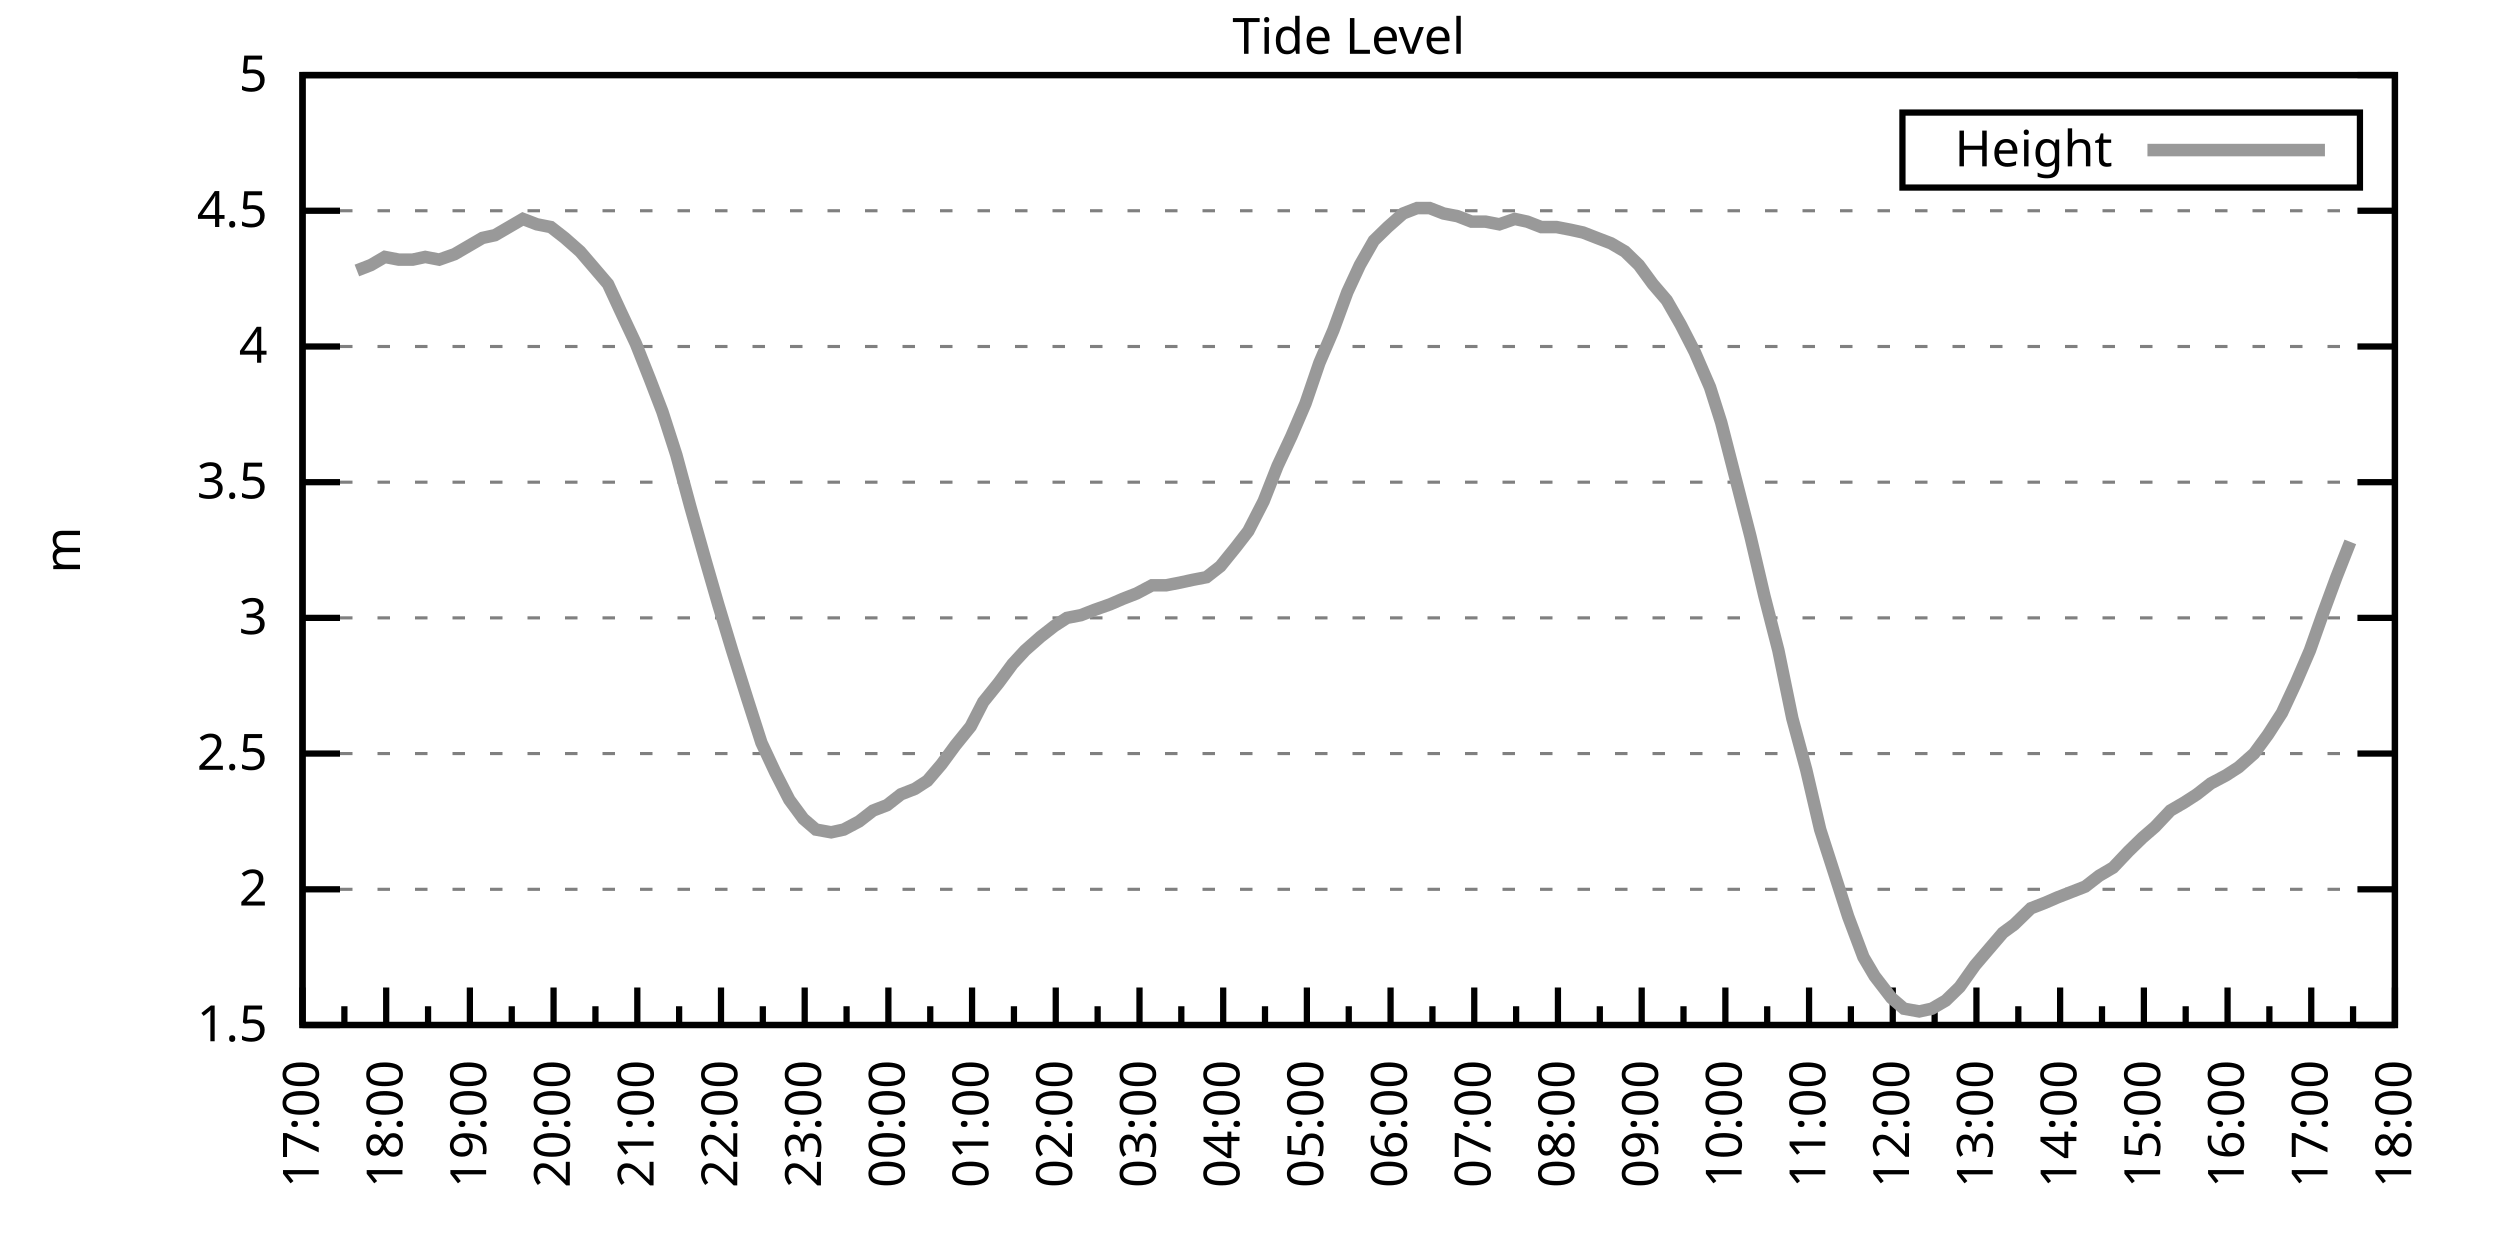
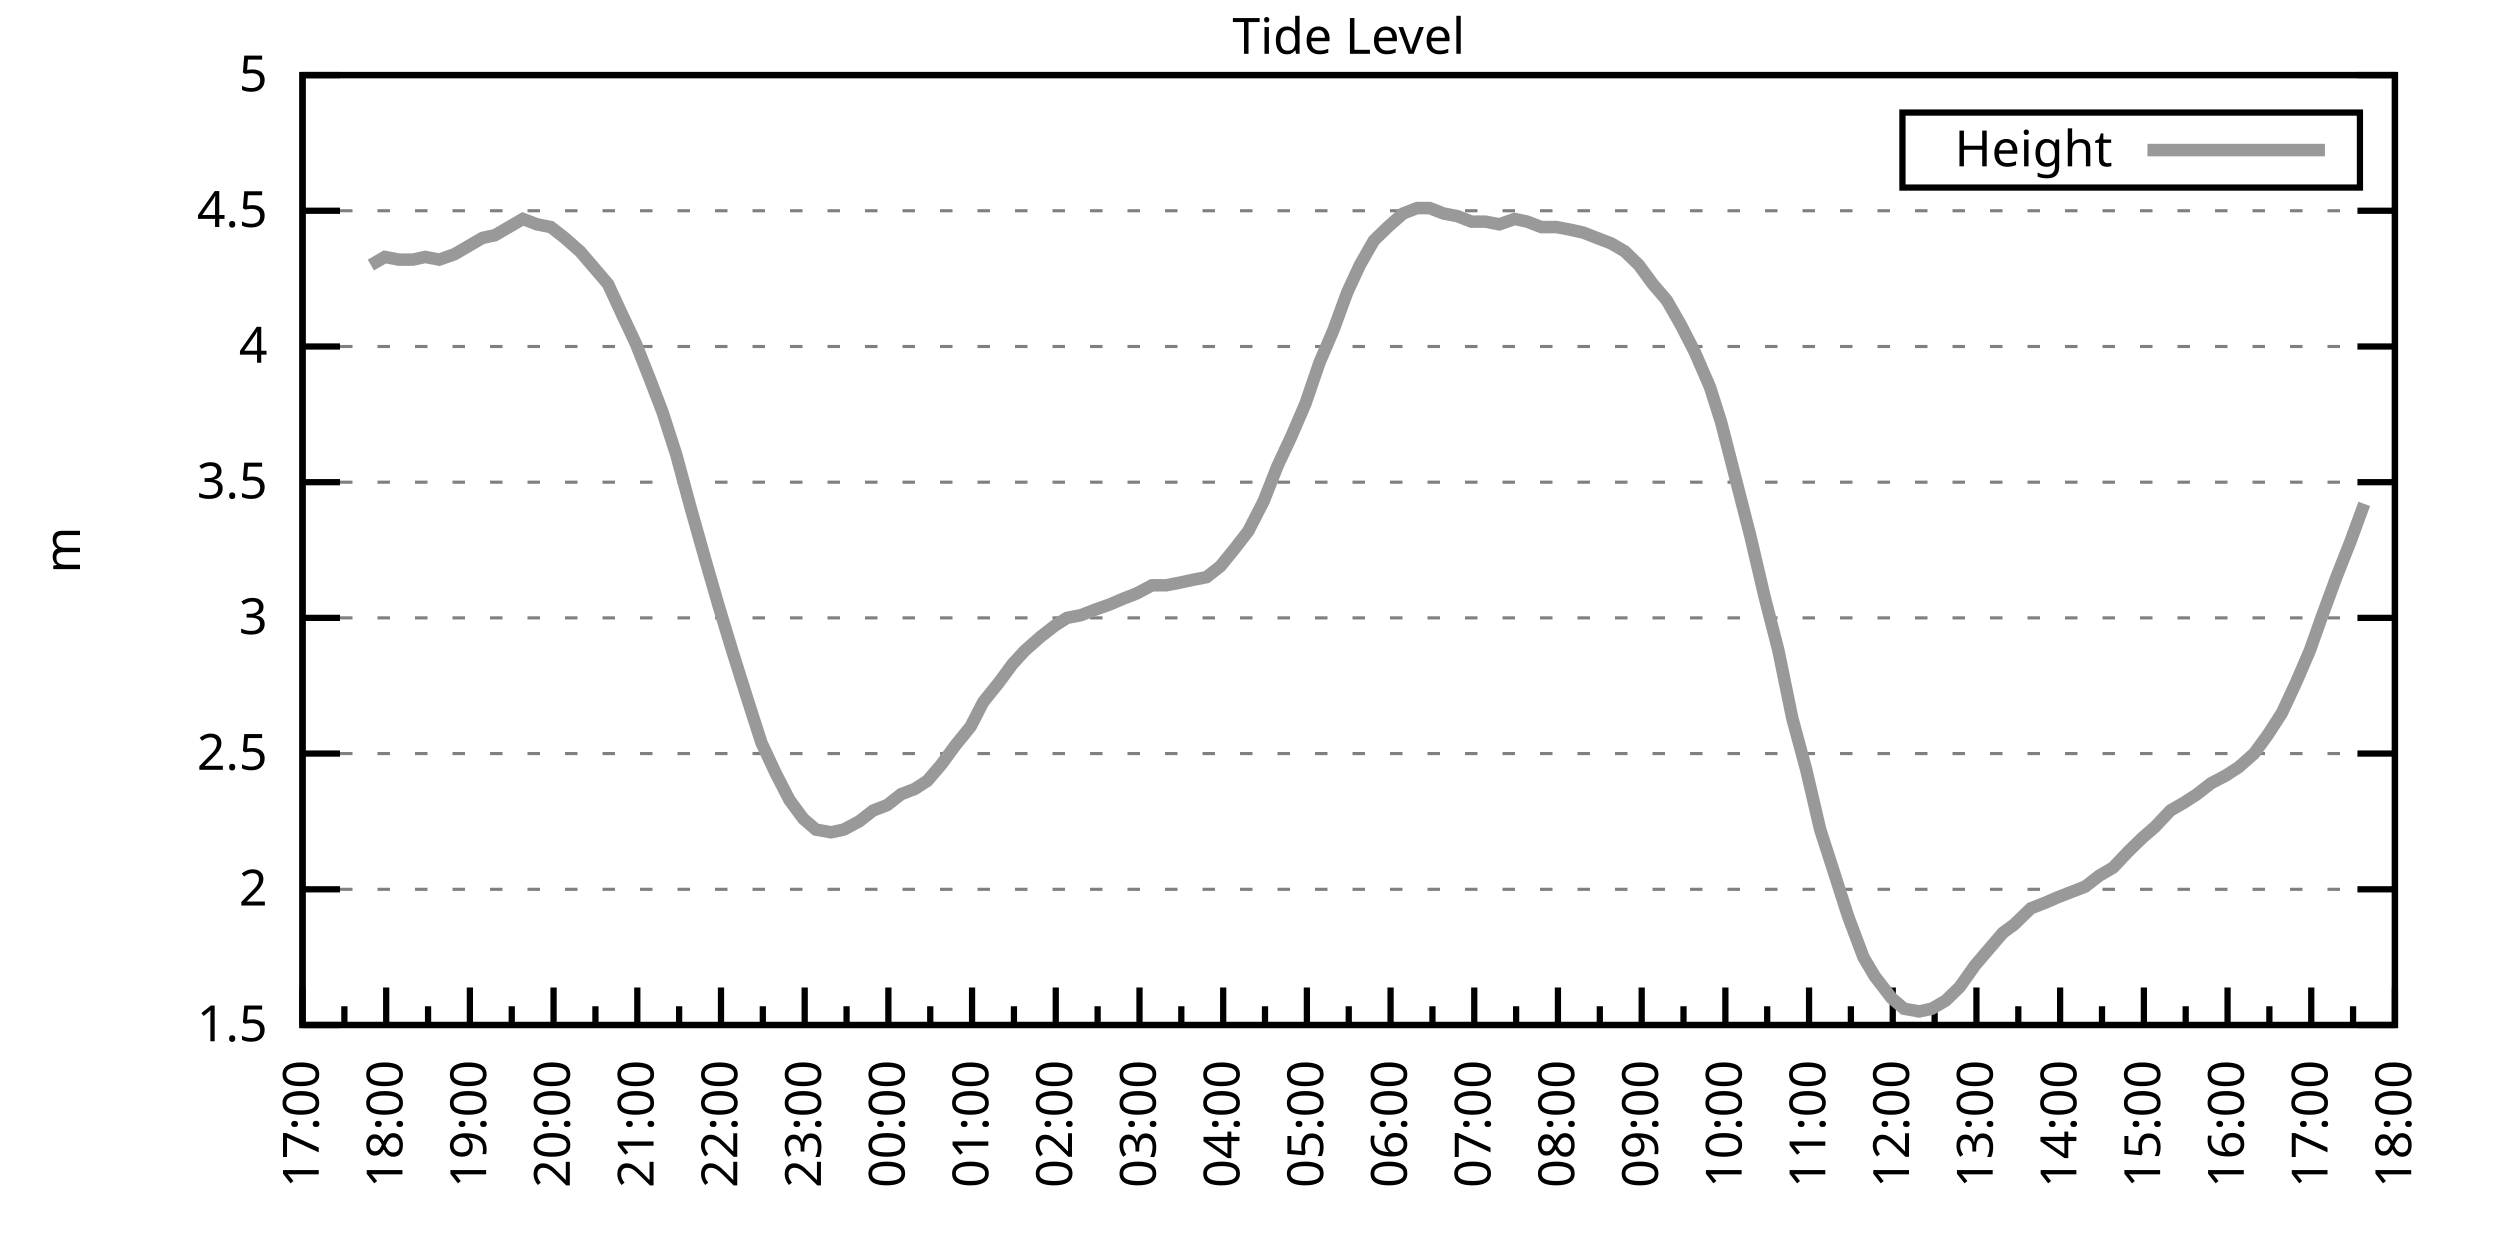
<svg xmlns="http://www.w3.org/2000/svg" xmlns:xlink="http://www.w3.org/1999/xlink" width="400" height="200" viewBox="0 0 400 200">
  <g id="gnuplot_canvas">
    <rect x="0" y="0" width="400" height="200" fill="none" />
    <defs>
      <circle id="gpDot" r="0.5" stroke-width="0.5" stroke="currentColor" />
      <path id="gpPt0" stroke-width="0.333" stroke="currentColor" d="M-1,0 h2 M0,-1 v2" />
      <path id="gpPt1" stroke-width="0.333" stroke="currentColor" d="M-1,-1 L1,1 M1,-1 L-1,1" />
      <path id="gpPt2" stroke-width="0.333" stroke="currentColor" d="M-1,0 L1,0 M0,-1 L0,1 M-1,-1 L1,1 M-1,1 L1,-1" />
      <rect id="gpPt3" stroke-width="0.333" stroke="currentColor" x="-1" y="-1" width="2" height="2" />
      <rect id="gpPt4" stroke-width="0.333" stroke="currentColor" fill="currentColor" x="-1" y="-1" width="2" height="2" />
      <circle id="gpPt5" stroke-width="0.333" stroke="currentColor" cx="0" cy="0" r="1" />
      <use xlink:href="#gpPt5" id="gpPt6" fill="currentColor" stroke="none" />
      <path id="gpPt7" stroke-width="0.333" stroke="currentColor" d="M0,-1.33 L-1.33,0.67 L1.33,0.67 z" />
      <use xlink:href="#gpPt7" id="gpPt8" fill="currentColor" stroke="none" />
      <use xlink:href="#gpPt7" id="gpPt9" stroke="currentColor" transform="rotate(180)" />
      <use xlink:href="#gpPt9" id="gpPt10" fill="currentColor" stroke="none" />
      <use xlink:href="#gpPt3" id="gpPt11" stroke="currentColor" transform="rotate(45)" />
      <use xlink:href="#gpPt11" id="gpPt12" fill="currentColor" stroke="none" />
      <path id="gpPt13" stroke-width="0.333" stroke="currentColor" d="M0,1.330 L1.265,0.411 L0.782,-1.067 L-0.782,-1.076 L-1.265,0.411 z" />
      <use xlink:href="#gpPt13" id="gpPt14" fill="currentColor" stroke="none" />
      <filter id="textbox" filterUnits="objectBoundingBox" x="0" y="0" height="1" width="1">
        <feFlood flood-color="white" flood-opacity="1" result="bgnd" />
        <feComposite in="SourceGraphic" in2="bgnd" operator="atop" />
      </filter>
      <filter id="greybox" filterUnits="objectBoundingBox" x="0" y="0" height="1" width="1">
        <feFlood flood-color="lightgrey" flood-opacity="1" result="grey" />
        <feComposite in="SourceGraphic" in2="grey" operator="atop" />
      </filter>
    </defs>
    <g fill="none" color="white" stroke="currentColor" stroke-width="1.00" stroke-linecap="butt" stroke-linejoin="miter">
</g>
    <g fill="none" color="black" stroke="currentColor" stroke-width="1.00" stroke-linecap="butt" stroke-linejoin="miter">
      <g stroke="none" shape-rendering="crispEdges">
        <polygon fill="rgb(255, 255, 255)" points="48.40,164.00 383.18,164.00 383.18,12.02 48.40,12.02 " />
      </g>
    </g>
    <g fill="none" color="black" stroke="currentColor" stroke-width="1.00" stroke-linecap="butt" stroke-linejoin="miter">
</g>
    <g fill="none" color="black" stroke="black" stroke-width="0.50" stroke-linecap="butt" stroke-linejoin="miter">
</g>
    <g fill="none" color="gray" stroke="currentColor" stroke-width="0.50" stroke-linecap="butt" stroke-linejoin="miter">
      <path stroke="gray" stroke-dasharray="2,4" class="gridline" d="M48.40,164.00 L383.19,164.00  " />
    </g>
    <g fill="none" color="gray" stroke="gray" stroke-width="1.00" stroke-linecap="butt" stroke-linejoin="miter">
</g>
    <g fill="none" color="black" stroke="currentColor" stroke-width="1.00" stroke-linecap="butt" stroke-linejoin="miter">
      <path stroke="black" d="M48.40,164.00 L54.40,164.00 M383.19,164.00 L377.19,164.00  " />
      <g transform="translate(42.80,166.60)" stroke="none" fill="black" font-family="Sans" font-size="8.00" text-anchor="end">
        <text>
          <tspan font-family="Sans"> 1.5</tspan>
        </text>
      </g>
    </g>
    <g fill="none" color="black" stroke="currentColor" stroke-width="1.00" stroke-linecap="butt" stroke-linejoin="miter">
</g>
    <g fill="none" color="black" stroke="black" stroke-width="0.50" stroke-linecap="butt" stroke-linejoin="miter">
</g>
    <g fill="none" color="gray" stroke="currentColor" stroke-width="0.50" stroke-linecap="butt" stroke-linejoin="miter">
      <path stroke="gray" stroke-dasharray="2,4" class="gridline" d="M48.40,142.29 L383.19,142.29  " />
    </g>
    <g fill="none" color="gray" stroke="gray" stroke-width="1.00" stroke-linecap="butt" stroke-linejoin="miter">
</g>
    <g fill="none" color="black" stroke="currentColor" stroke-width="1.00" stroke-linecap="butt" stroke-linejoin="miter">
      <path stroke="black" d="M48.40,142.29 L54.40,142.29 M383.19,142.29 L377.19,142.29  " />
      <g transform="translate(42.80,144.89)" stroke="none" fill="black" font-family="Sans" font-size="8.00" text-anchor="end">
        <text>
          <tspan font-family="Sans"> 2</tspan>
        </text>
      </g>
    </g>
    <g fill="none" color="black" stroke="currentColor" stroke-width="1.00" stroke-linecap="butt" stroke-linejoin="miter">
</g>
    <g fill="none" color="black" stroke="black" stroke-width="0.50" stroke-linecap="butt" stroke-linejoin="miter">
</g>
    <g fill="none" color="gray" stroke="currentColor" stroke-width="0.50" stroke-linecap="butt" stroke-linejoin="miter">
      <path stroke="gray" stroke-dasharray="2,4" class="gridline" d="M48.40,120.57 L383.19,120.57  " />
    </g>
    <g fill="none" color="gray" stroke="gray" stroke-width="1.00" stroke-linecap="butt" stroke-linejoin="miter">
</g>
    <g fill="none" color="black" stroke="currentColor" stroke-width="1.00" stroke-linecap="butt" stroke-linejoin="miter">
      <path stroke="black" d="M48.40,120.57 L54.40,120.57 M383.19,120.57 L377.19,120.57  " />
      <g transform="translate(42.80,123.17)" stroke="none" fill="black" font-family="Sans" font-size="8.00" text-anchor="end">
        <text>
          <tspan font-family="Sans"> 2.5</tspan>
        </text>
      </g>
    </g>
    <g fill="none" color="black" stroke="currentColor" stroke-width="1.00" stroke-linecap="butt" stroke-linejoin="miter">
</g>
    <g fill="none" color="black" stroke="black" stroke-width="0.50" stroke-linecap="butt" stroke-linejoin="miter">
</g>
    <g fill="none" color="gray" stroke="currentColor" stroke-width="0.50" stroke-linecap="butt" stroke-linejoin="miter">
      <path stroke="gray" stroke-dasharray="2,4" class="gridline" d="M48.40,98.86 L383.19,98.86  " />
    </g>
    <g fill="none" color="gray" stroke="gray" stroke-width="1.00" stroke-linecap="butt" stroke-linejoin="miter">
</g>
    <g fill="none" color="black" stroke="currentColor" stroke-width="1.00" stroke-linecap="butt" stroke-linejoin="miter">
      <path stroke="black" d="M48.40,98.86 L54.40,98.86 M383.19,98.86 L377.19,98.86  " />
      <g transform="translate(42.80,101.46)" stroke="none" fill="black" font-family="Sans" font-size="8.00" text-anchor="end">
        <text>
          <tspan font-family="Sans"> 3</tspan>
        </text>
      </g>
    </g>
    <g fill="none" color="black" stroke="currentColor" stroke-width="1.00" stroke-linecap="butt" stroke-linejoin="miter">
</g>
    <g fill="none" color="black" stroke="black" stroke-width="0.50" stroke-linecap="butt" stroke-linejoin="miter">
</g>
    <g fill="none" color="gray" stroke="currentColor" stroke-width="0.50" stroke-linecap="butt" stroke-linejoin="miter">
      <path stroke="gray" stroke-dasharray="2,4" class="gridline" d="M48.40,77.15 L383.19,77.15  " />
    </g>
    <g fill="none" color="gray" stroke="gray" stroke-width="1.00" stroke-linecap="butt" stroke-linejoin="miter">
</g>
    <g fill="none" color="black" stroke="currentColor" stroke-width="1.00" stroke-linecap="butt" stroke-linejoin="miter">
      <path stroke="black" d="M48.40,77.15 L54.40,77.15 M383.19,77.15 L377.19,77.15  " />
      <g transform="translate(42.80,79.75)" stroke="none" fill="black" font-family="Sans" font-size="8.00" text-anchor="end">
        <text>
          <tspan font-family="Sans"> 3.5</tspan>
        </text>
      </g>
    </g>
    <g fill="none" color="black" stroke="currentColor" stroke-width="1.00" stroke-linecap="butt" stroke-linejoin="miter">
</g>
    <g fill="none" color="black" stroke="black" stroke-width="0.50" stroke-linecap="butt" stroke-linejoin="miter">
</g>
    <g fill="none" color="gray" stroke="currentColor" stroke-width="0.50" stroke-linecap="butt" stroke-linejoin="miter">
      <path stroke="gray" stroke-dasharray="2,4" class="gridline" d="M48.40,55.44 L383.19,55.44  " />
    </g>
    <g fill="none" color="gray" stroke="gray" stroke-width="1.00" stroke-linecap="butt" stroke-linejoin="miter">
</g>
    <g fill="none" color="black" stroke="currentColor" stroke-width="1.00" stroke-linecap="butt" stroke-linejoin="miter">
      <path stroke="black" d="M48.40,55.44 L54.40,55.44 M383.19,55.44 L377.19,55.44  " />
      <g transform="translate(42.80,58.04)" stroke="none" fill="black" font-family="Sans" font-size="8.00" text-anchor="end">
        <text>
          <tspan font-family="Sans"> 4</tspan>
        </text>
      </g>
    </g>
    <g fill="none" color="black" stroke="currentColor" stroke-width="1.00" stroke-linecap="butt" stroke-linejoin="miter">
</g>
    <g fill="none" color="black" stroke="black" stroke-width="0.50" stroke-linecap="butt" stroke-linejoin="miter">
</g>
    <g fill="none" color="gray" stroke="currentColor" stroke-width="0.50" stroke-linecap="butt" stroke-linejoin="miter">
      <path stroke="gray" stroke-dasharray="2,4" class="gridline" d="M48.40,33.72 L383.19,33.72  " />
    </g>
    <g fill="none" color="gray" stroke="gray" stroke-width="1.00" stroke-linecap="butt" stroke-linejoin="miter">
</g>
    <g fill="none" color="black" stroke="currentColor" stroke-width="1.00" stroke-linecap="butt" stroke-linejoin="miter">
      <path stroke="black" d="M48.40,33.72 L54.40,33.72 M383.19,33.72 L377.19,33.72  " />
      <g transform="translate(42.80,36.32)" stroke="none" fill="black" font-family="Sans" font-size="8.00" text-anchor="end">
        <text>
          <tspan font-family="Sans"> 4.5</tspan>
        </text>
      </g>
    </g>
    <g fill="none" color="black" stroke="currentColor" stroke-width="1.00" stroke-linecap="butt" stroke-linejoin="miter">
</g>
    <g fill="none" color="black" stroke="black" stroke-width="0.50" stroke-linecap="butt" stroke-linejoin="miter">
</g>
    <g fill="none" color="gray" stroke="currentColor" stroke-width="0.50" stroke-linecap="butt" stroke-linejoin="miter">
      <path stroke="gray" stroke-dasharray="2,4" class="gridline" d="M48.40,12.01 L383.19,12.01  " />
    </g>
    <g fill="none" color="gray" stroke="gray" stroke-width="1.00" stroke-linecap="butt" stroke-linejoin="miter">
</g>
    <g fill="none" color="black" stroke="currentColor" stroke-width="1.00" stroke-linecap="butt" stroke-linejoin="miter">
      <path stroke="black" d="M48.40,12.01 L54.40,12.01 M383.19,12.01 L377.19,12.01  " />
      <g transform="translate(42.80,14.61)" stroke="none" fill="black" font-family="Sans" font-size="8.00" text-anchor="end">
        <text>
          <tspan font-family="Sans"> 5</tspan>
        </text>
      </g>
    </g>
    <g fill="none" color="black" stroke="currentColor" stroke-width="1.00" stroke-linecap="butt" stroke-linejoin="miter">
      <path stroke="black" d="M48.40,164.00 L48.40,158.00  " />
      <g transform="translate(51.00,169.60) rotate(270)" stroke="none" fill="black" font-family="Sans" font-size="8.00" text-anchor="end">
        <text>
          <tspan font-family="Sans">17:00</tspan>
        </text>
      </g>
    </g>
    <g fill="none" color="black" stroke="currentColor" stroke-width="1.00" stroke-linecap="butt" stroke-linejoin="miter">
      <path stroke="black" d="M55.10,164.00 L55.10,161.00 M61.79,164.00 L61.79,158.00  " />
      <g transform="translate(64.39,169.60) rotate(270)" stroke="none" fill="black" font-family="Sans" font-size="8.00" text-anchor="end">
        <text>
          <tspan font-family="Sans">18:00</tspan>
        </text>
      </g>
    </g>
    <g fill="none" color="black" stroke="currentColor" stroke-width="1.00" stroke-linecap="butt" stroke-linejoin="miter">
      <path stroke="black" d="M68.49,164.00 L68.49,161.00 M75.18,164.00 L75.18,158.00  " />
      <g transform="translate(77.78,169.60) rotate(270)" stroke="none" fill="black" font-family="Sans" font-size="8.00" text-anchor="end">
        <text>
          <tspan font-family="Sans">19:00</tspan>
        </text>
      </g>
    </g>
    <g fill="none" color="black" stroke="currentColor" stroke-width="1.00" stroke-linecap="butt" stroke-linejoin="miter">
      <path stroke="black" d="M81.88,164.00 L81.88,161.00 M88.57,164.00 L88.57,158.00  " />
      <g transform="translate(91.17,169.60) rotate(270)" stroke="none" fill="black" font-family="Sans" font-size="8.00" text-anchor="end">
        <text>
          <tspan font-family="Sans">20:00</tspan>
        </text>
      </g>
    </g>
    <g fill="none" color="black" stroke="currentColor" stroke-width="1.00" stroke-linecap="butt" stroke-linejoin="miter">
      <path stroke="black" d="M95.27,164.00 L95.27,161.00 M101.97,164.00 L101.97,158.00  " />
      <g transform="translate(104.57,169.60) rotate(270)" stroke="none" fill="black" font-family="Sans" font-size="8.00" text-anchor="end">
        <text>
          <tspan font-family="Sans">21:00</tspan>
        </text>
      </g>
    </g>
    <g fill="none" color="black" stroke="currentColor" stroke-width="1.00" stroke-linecap="butt" stroke-linejoin="miter">
      <path stroke="black" d="M108.66,164.00 L108.66,161.00 M115.36,164.00 L115.36,158.00  " />
      <g transform="translate(117.96,169.60) rotate(270)" stroke="none" fill="black" font-family="Sans" font-size="8.00" text-anchor="end">
        <text>
          <tspan font-family="Sans">22:00</tspan>
        </text>
      </g>
    </g>
    <g fill="none" color="black" stroke="currentColor" stroke-width="1.00" stroke-linecap="butt" stroke-linejoin="miter">
      <path stroke="black" d="M122.05,164.00 L122.05,161.00 M128.75,164.00 L128.75,158.00  " />
      <g transform="translate(131.35,169.60) rotate(270)" stroke="none" fill="black" font-family="Sans" font-size="8.00" text-anchor="end">
        <text>
          <tspan font-family="Sans">23:00</tspan>
        </text>
      </g>
    </g>
    <g fill="none" color="black" stroke="currentColor" stroke-width="1.00" stroke-linecap="butt" stroke-linejoin="miter">
      <path stroke="black" d="M135.45,164.00 L135.45,161.00 M142.14,164.00 L142.14,158.00  " />
      <g transform="translate(144.74,169.60) rotate(270)" stroke="none" fill="black" font-family="Sans" font-size="8.00" text-anchor="end">
        <text>
          <tspan font-family="Sans">00:00</tspan>
        </text>
      </g>
    </g>
    <g fill="none" color="black" stroke="currentColor" stroke-width="1.00" stroke-linecap="butt" stroke-linejoin="miter">
      <path stroke="black" d="M148.84,164.00 L148.84,161.00 M155.53,164.00 L155.53,158.00  " />
      <g transform="translate(158.13,169.60) rotate(270)" stroke="none" fill="black" font-family="Sans" font-size="8.00" text-anchor="end">
        <text>
          <tspan font-family="Sans">01:00</tspan>
        </text>
      </g>
    </g>
    <g fill="none" color="black" stroke="currentColor" stroke-width="1.00" stroke-linecap="butt" stroke-linejoin="miter">
      <path stroke="black" d="M162.23,164.00 L162.23,161.00 M168.92,164.00 L168.92,158.00  " />
      <g transform="translate(171.52,169.60) rotate(270)" stroke="none" fill="black" font-family="Sans" font-size="8.00" text-anchor="end">
        <text>
          <tspan font-family="Sans">02:00</tspan>
        </text>
      </g>
    </g>
    <g fill="none" color="black" stroke="currentColor" stroke-width="1.00" stroke-linecap="butt" stroke-linejoin="miter">
      <path stroke="black" d="M175.62,164.00 L175.62,161.00 M182.32,164.00 L182.32,158.00  " />
      <g transform="translate(184.92,169.60) rotate(270)" stroke="none" fill="black" font-family="Sans" font-size="8.00" text-anchor="end">
        <text>
          <tspan font-family="Sans">03:00</tspan>
        </text>
      </g>
    </g>
    <g fill="none" color="black" stroke="currentColor" stroke-width="1.00" stroke-linecap="butt" stroke-linejoin="miter">
      <path stroke="black" d="M189.01,164.00 L189.01,161.00 M195.71,164.00 L195.71,158.00  " />
      <g transform="translate(198.31,169.60) rotate(270)" stroke="none" fill="black" font-family="Sans" font-size="8.00" text-anchor="end">
        <text>
          <tspan font-family="Sans">04:00</tspan>
        </text>
      </g>
    </g>
    <g fill="none" color="black" stroke="currentColor" stroke-width="1.00" stroke-linecap="butt" stroke-linejoin="miter">
      <path stroke="black" d="M202.40,164.00 L202.40,161.00 M209.10,164.00 L209.10,158.00  " />
      <g transform="translate(211.70,169.60) rotate(270)" stroke="none" fill="black" font-family="Sans" font-size="8.00" text-anchor="end">
        <text>
          <tspan font-family="Sans">05:00</tspan>
        </text>
      </g>
    </g>
    <g fill="none" color="black" stroke="currentColor" stroke-width="1.00" stroke-linecap="butt" stroke-linejoin="miter">
      <path stroke="black" d="M215.80,164.00 L215.80,161.00 M222.49,164.00 L222.49,158.00  " />
      <g transform="translate(225.09,169.60) rotate(270)" stroke="none" fill="black" font-family="Sans" font-size="8.00" text-anchor="end">
        <text>
          <tspan font-family="Sans">06:00</tspan>
        </text>
      </g>
    </g>
    <g fill="none" color="black" stroke="currentColor" stroke-width="1.00" stroke-linecap="butt" stroke-linejoin="miter">
      <path stroke="black" d="M229.19,164.00 L229.19,161.00 M235.88,164.00 L235.88,158.00  " />
      <g transform="translate(238.48,169.60) rotate(270)" stroke="none" fill="black" font-family="Sans" font-size="8.00" text-anchor="end">
        <text>
          <tspan font-family="Sans">07:00</tspan>
        </text>
      </g>
    </g>
    <g fill="none" color="black" stroke="currentColor" stroke-width="1.00" stroke-linecap="butt" stroke-linejoin="miter">
      <path stroke="black" d="M242.58,164.00 L242.58,161.00 M249.27,164.00 L249.27,158.00  " />
      <g transform="translate(251.87,169.60) rotate(270)" stroke="none" fill="black" font-family="Sans" font-size="8.00" text-anchor="end">
        <text>
          <tspan font-family="Sans">08:00</tspan>
        </text>
      </g>
    </g>
    <g fill="none" color="black" stroke="currentColor" stroke-width="1.00" stroke-linecap="butt" stroke-linejoin="miter">
      <path stroke="black" d="M255.97,164.00 L255.97,161.00 M262.67,164.00 L262.67,158.00  " />
      <g transform="translate(265.27,169.60) rotate(270)" stroke="none" fill="black" font-family="Sans" font-size="8.00" text-anchor="end">
        <text>
          <tspan font-family="Sans">09:00</tspan>
        </text>
      </g>
    </g>
    <g fill="none" color="black" stroke="currentColor" stroke-width="1.00" stroke-linecap="butt" stroke-linejoin="miter">
      <path stroke="black" d="M269.36,164.00 L269.36,161.00 M276.06,164.00 L276.06,158.00  " />
      <g transform="translate(278.66,169.60) rotate(270)" stroke="none" fill="black" font-family="Sans" font-size="8.00" text-anchor="end">
        <text>
          <tspan font-family="Sans">10:00</tspan>
        </text>
      </g>
    </g>
    <g fill="none" color="black" stroke="currentColor" stroke-width="1.00" stroke-linecap="butt" stroke-linejoin="miter">
      <path stroke="black" d="M282.75,164.00 L282.75,161.00 M289.45,164.00 L289.45,158.00  " />
      <g transform="translate(292.05,169.60) rotate(270)" stroke="none" fill="black" font-family="Sans" font-size="8.00" text-anchor="end">
        <text>
          <tspan font-family="Sans">11:00</tspan>
        </text>
      </g>
    </g>
    <g fill="none" color="black" stroke="currentColor" stroke-width="1.00" stroke-linecap="butt" stroke-linejoin="miter">
      <path stroke="black" d="M296.14,164.00 L296.14,161.00 M302.84,164.00 L302.84,158.00  " />
      <g transform="translate(305.44,169.60) rotate(270)" stroke="none" fill="black" font-family="Sans" font-size="8.00" text-anchor="end">
        <text>
          <tspan font-family="Sans">12:00</tspan>
        </text>
      </g>
    </g>
    <g fill="none" color="black" stroke="currentColor" stroke-width="1.00" stroke-linecap="butt" stroke-linejoin="miter">
      <path stroke="black" d="M309.54,164.00 L309.54,161.00 M316.23,164.00 L316.23,158.00  " />
      <g transform="translate(318.83,169.60) rotate(270)" stroke="none" fill="black" font-family="Sans" font-size="8.00" text-anchor="end">
        <text>
          <tspan font-family="Sans">13:00</tspan>
        </text>
      </g>
    </g>
    <g fill="none" color="black" stroke="currentColor" stroke-width="1.00" stroke-linecap="butt" stroke-linejoin="miter">
      <path stroke="black" d="M322.93,164.00 L322.93,161.00 M329.62,164.00 L329.62,158.00  " />
      <g transform="translate(332.22,169.60) rotate(270)" stroke="none" fill="black" font-family="Sans" font-size="8.00" text-anchor="end">
        <text>
          <tspan font-family="Sans">14:00</tspan>
        </text>
      </g>
    </g>
    <g fill="none" color="black" stroke="currentColor" stroke-width="1.00" stroke-linecap="butt" stroke-linejoin="miter">
      <path stroke="black" d="M336.32,164.00 L336.32,161.00 M343.02,164.00 L343.02,158.00  " />
      <g transform="translate(345.62,169.60) rotate(270)" stroke="none" fill="black" font-family="Sans" font-size="8.00" text-anchor="end">
        <text>
          <tspan font-family="Sans">15:00</tspan>
        </text>
      </g>
    </g>
    <g fill="none" color="black" stroke="currentColor" stroke-width="1.00" stroke-linecap="butt" stroke-linejoin="miter">
      <path stroke="black" d="M349.71,164.00 L349.71,161.00 M356.41,164.00 L356.41,158.00  " />
      <g transform="translate(359.01,169.60) rotate(270)" stroke="none" fill="black" font-family="Sans" font-size="8.00" text-anchor="end">
        <text>
          <tspan font-family="Sans">16:00</tspan>
        </text>
      </g>
    </g>
    <g fill="none" color="black" stroke="currentColor" stroke-width="1.00" stroke-linecap="butt" stroke-linejoin="miter">
      <path stroke="black" d="M363.10,164.00 L363.10,161.00 M369.80,164.00 L369.80,158.00  " />
      <g transform="translate(372.40,169.60) rotate(270)" stroke="none" fill="black" font-family="Sans" font-size="8.00" text-anchor="end">
        <text>
          <tspan font-family="Sans">17:00</tspan>
        </text>
      </g>
    </g>
    <g fill="none" color="black" stroke="currentColor" stroke-width="1.00" stroke-linecap="butt" stroke-linejoin="miter">
      <path stroke="black" d="M376.49,164.00 L376.49,161.00 M383.19,164.00 L383.19,158.00  " />
      <g transform="translate(385.79,169.60) rotate(270)" stroke="none" fill="black" font-family="Sans" font-size="8.00" text-anchor="end">
        <text>
          <tspan font-family="Sans">18:00</tspan>
        </text>
      </g>
    </g>
    <g fill="none" color="black" stroke="currentColor" stroke-width="1.00" stroke-linecap="butt" stroke-linejoin="miter">
</g>
    <g fill="none" color="black" stroke="currentColor" stroke-width="1.00" stroke-linecap="butt" stroke-linejoin="miter">
      <path stroke="black" d="M48.40,12.01 L48.40,164.00 L383.19,164.00 L383.19,12.01 L48.40,12.01 Z  " />
    </g>
    <g fill="none" color="black" stroke="currentColor" stroke-width="1.00" stroke-linecap="butt" stroke-linejoin="miter">
      <g transform="translate(12.80,88.01) rotate(270)" stroke="none" fill="black" font-family="Sans" font-size="8.00" text-anchor="middle">
        <text>
          <tspan font-family="Sans">m</tspan>
        </text>
      </g>
    </g>
    <g fill="none" color="black" stroke="currentColor" stroke-width="1.00" stroke-linecap="butt" stroke-linejoin="miter">
</g>
    <g fill="none" color="black" stroke="currentColor" stroke-width="1.00" stroke-linecap="butt" stroke-linejoin="miter">
      <path stroke="black" d="M304.39,30.01 L304.39,18.01 L377.59,18.01 L377.59,30.01 L304.39,30.01 Z  " />
    </g>
    <g id="Tide_level_plot_1">
      <g fill="none" color="white" stroke="black" stroke-width="2.00" stroke-linecap="butt" stroke-linejoin="miter">
</g>
      <g fill="none" color="black" stroke="currentColor" stroke-width="2.00" stroke-linecap="butt" stroke-linejoin="miter">
        <g transform="translate(337.99,26.61)" stroke="none" fill="black" font-family="Sans" font-size="8.00" text-anchor="end">
          <text>
            <tspan font-family="Sans">Height</tspan>
          </text>
        </g>
      </g>
      <g fill="none" color="black" stroke="currentColor" stroke-width="2.00" stroke-linecap="butt" stroke-linejoin="miter">
-         <path stroke="rgb(153, 153, 153)" d="M343.59,24.01 L371.99,24.01 M57.10,43.28 L59.34,42.41 L61.57,41.11 L63.80,41.54 L66.03,41.54 L68.04,41.11   L70.27,41.54 L72.73,40.67 L74.96,39.37 L77.19,38.07 L79.20,37.63 L81.43,36.33 L83.66,35.03 L85.90,35.89   L88.13,36.33 L90.36,38.07 L92.82,40.24 L95.05,42.84 L97.28,45.45 L99.29,49.79 L101.74,55.00 L103.98,60.65   L105.98,65.86 L108.22,72.81 L110.45,81.06 L112.90,89.74 L114.91,96.69 L117.14,104.07 L119.60,111.89 L121.83,118.84   L124.06,123.61 L126.29,127.96 L128.53,131.00 L130.54,132.73 L132.99,133.17 L135.00,132.73 L137.45,131.43 L139.69,129.69   L141.92,128.83 L144.15,127.09 L146.38,126.22 L148.39,124.92 L150.62,122.31 L152.85,119.27 L155.31,116.23 L157.32,112.32   L159.77,109.28 L162.01,106.24 L164.01,104.07 L166.47,101.90 L168.70,100.16 L170.71,98.86 L172.94,98.43 L175.17,97.56   L177.63,96.69 L179.64,95.82 L181.87,94.95 L184.32,93.65 L186.56,93.65 L188.79,93.22 L190.80,92.78 L193.03,92.35   L195.26,90.61 L197.72,87.57 L199.73,84.97 L202.18,80.19 L204.41,74.54 L206.64,69.77 L208.88,64.56 L211.11,58.04   L213.34,52.83 L215.57,46.75 L217.58,42.41 L219.81,38.50 L222.04,36.33 L224.50,34.16 L226.73,33.29 L228.74,33.29   L230.97,34.16 L233.20,34.59 L235.44,35.46 L237.67,35.46 L239.90,35.89 L242.36,35.03 L244.36,35.46 L246.60,36.33   L249.05,36.33 L251.28,36.76 L253.29,37.20 L255.52,38.07 L257.76,38.93 L259.99,40.24 L262.22,42.41 L264.45,45.45   L266.68,48.05 L268.92,51.96 L271.15,56.30 L273.60,61.95 L275.39,67.59 L278.07,78.02 L280.07,85.83 L282.31,95.39   L284.54,104.07 L286.77,114.93 L289.00,123.18 L291.23,132.73 L293.47,139.68 L295.70,146.63 L298.15,153.14 L299.94,156.18   L302.62,159.66 L304.63,161.39 L307.08,161.83 L309.09,161.39 L311.32,160.09 L313.55,157.92 L316.01,154.45 L318.24,151.84   L320.47,149.24 L322.26,147.93 L324.94,145.33 L327.17,144.46 L329.18,143.59 L331.41,142.72 L333.64,141.85 L335.87,140.12   L338.10,138.81 L340.56,136.21 L342.79,134.04 L344.80,132.30 L347.26,129.69 L349.49,128.39 L351.50,127.09 L353.73,125.35   L356.18,124.05 L358.19,122.75 L360.65,120.57 L362.88,117.53 L365.11,114.06 L367.34,109.28 L369.58,104.07 L371.58,98.43   L373.82,92.35 L376.05,86.70  " />
+         <path stroke="rgb(153, 153, 153)" d="M343.59,24.01 L371.99,24.01 M59.34,42.41 L61.57,41.11 L63.80,41.54 L66.03,41.54 L68.04,41.11 L70.27,41.54   L72.73,40.67 L74.96,39.37 L77.19,38.07 L79.20,37.63 L81.43,36.33 L83.66,35.03 L85.90,35.89 L88.13,36.33   L90.36,38.07 L92.82,40.24 L95.05,42.84 L97.28,45.45 L99.29,49.79 L101.74,55.00 L103.98,60.65 L105.98,65.86   L108.22,72.81 L110.45,81.06 L112.90,89.74 L114.91,96.69 L117.14,104.07 L119.60,111.89 L121.83,118.84 L124.06,123.61   L126.29,127.96 L128.53,131.00 L130.54,132.73 L132.99,133.17 L135.00,132.73 L137.45,131.43 L139.69,129.69 L141.92,128.83   L144.15,127.09 L146.38,126.22 L148.39,124.92 L150.62,122.31 L152.85,119.27 L155.31,116.23 L157.32,112.32 L159.77,109.28   L162.01,106.24 L164.01,104.07 L166.47,101.90 L168.70,100.16 L170.71,98.86 L172.94,98.43 L175.17,97.56 L177.63,96.69   L179.64,95.82 L181.87,94.95 L184.32,93.65 L186.56,93.65 L188.79,93.22 L190.80,92.78 L193.03,92.35 L195.26,90.61   L197.72,87.57 L199.73,84.97 L202.18,80.19 L204.41,74.54 L206.64,69.77 L208.88,64.56 L211.11,58.04 L213.34,52.83   L215.57,46.75 L217.58,42.41 L219.81,38.50 L222.04,36.33 L224.50,34.16 L226.73,33.29 L228.74,33.29 L230.97,34.16   L233.20,34.59 L235.44,35.46 L237.67,35.46 L239.90,35.89 L242.36,35.03 L244.36,35.46 L246.60,36.33 L249.05,36.33   L251.28,36.76 L253.29,37.20 L255.52,38.07 L257.76,38.93 L259.99,40.24 L262.22,42.41 L264.45,45.45 L266.68,48.05   L268.92,51.96 L271.15,56.30 L273.60,61.95 L275.39,67.59 L278.07,78.02 L280.07,85.83 L282.31,95.39 L284.54,104.07   L286.77,114.93 L289.00,123.18 L291.23,132.73 L293.47,139.68 L295.70,146.63 L298.15,153.14 L299.94,156.18 L302.62,159.66   L304.63,161.39 L307.08,161.83 L309.09,161.39 L311.32,160.09 L313.55,157.92 L316.01,154.45 L318.24,151.84 L320.47,149.24   L322.26,147.93 L324.94,145.33 L327.17,144.46 L329.18,143.59 L331.41,142.72 L333.64,141.85 L335.87,140.12 L338.10,138.81   L340.56,136.21 L342.79,134.04 L344.80,132.30 L347.26,129.69 L349.49,128.39 L351.50,127.09 L353.73,125.35 L356.18,124.05   L358.19,122.75 L360.65,120.57 L362.88,117.53 L365.11,114.06 L367.34,109.28 L369.58,104.07 L371.58,98.43 L373.82,92.35   L376.05,86.70 L378.28,80.62  " />
      </g>
    </g>
    <g fill="none" color="black" stroke="currentColor" stroke-width="2.00" stroke-linecap="butt" stroke-linejoin="miter">
</g>
    <g fill="none" color="black" stroke="black" stroke-width="1.00" stroke-linecap="butt" stroke-linejoin="miter">
</g>
    <g fill="none" color="black" stroke="currentColor" stroke-width="1.00" stroke-linecap="butt" stroke-linejoin="miter">
      <path stroke="black" d="M48.40,12.01 L48.40,164.00 L383.19,164.00 L383.19,12.01 L48.40,12.01 Z  " />
    </g>
    <g fill="none" color="black" stroke="currentColor" stroke-width="1.00" stroke-linecap="butt" stroke-linejoin="miter">
      <g transform="translate(215.79,8.61)" stroke="none" fill="black" font-family="Sans" font-size="8.00" text-anchor="middle">
        <text>
          <tspan font-family="Sans">Tide Level</tspan>
        </text>
      </g>
    </g>
    <g fill="none" color="black" stroke="currentColor" stroke-width="1.00" stroke-linecap="butt" stroke-linejoin="miter">
</g>
  </g>
</svg>
